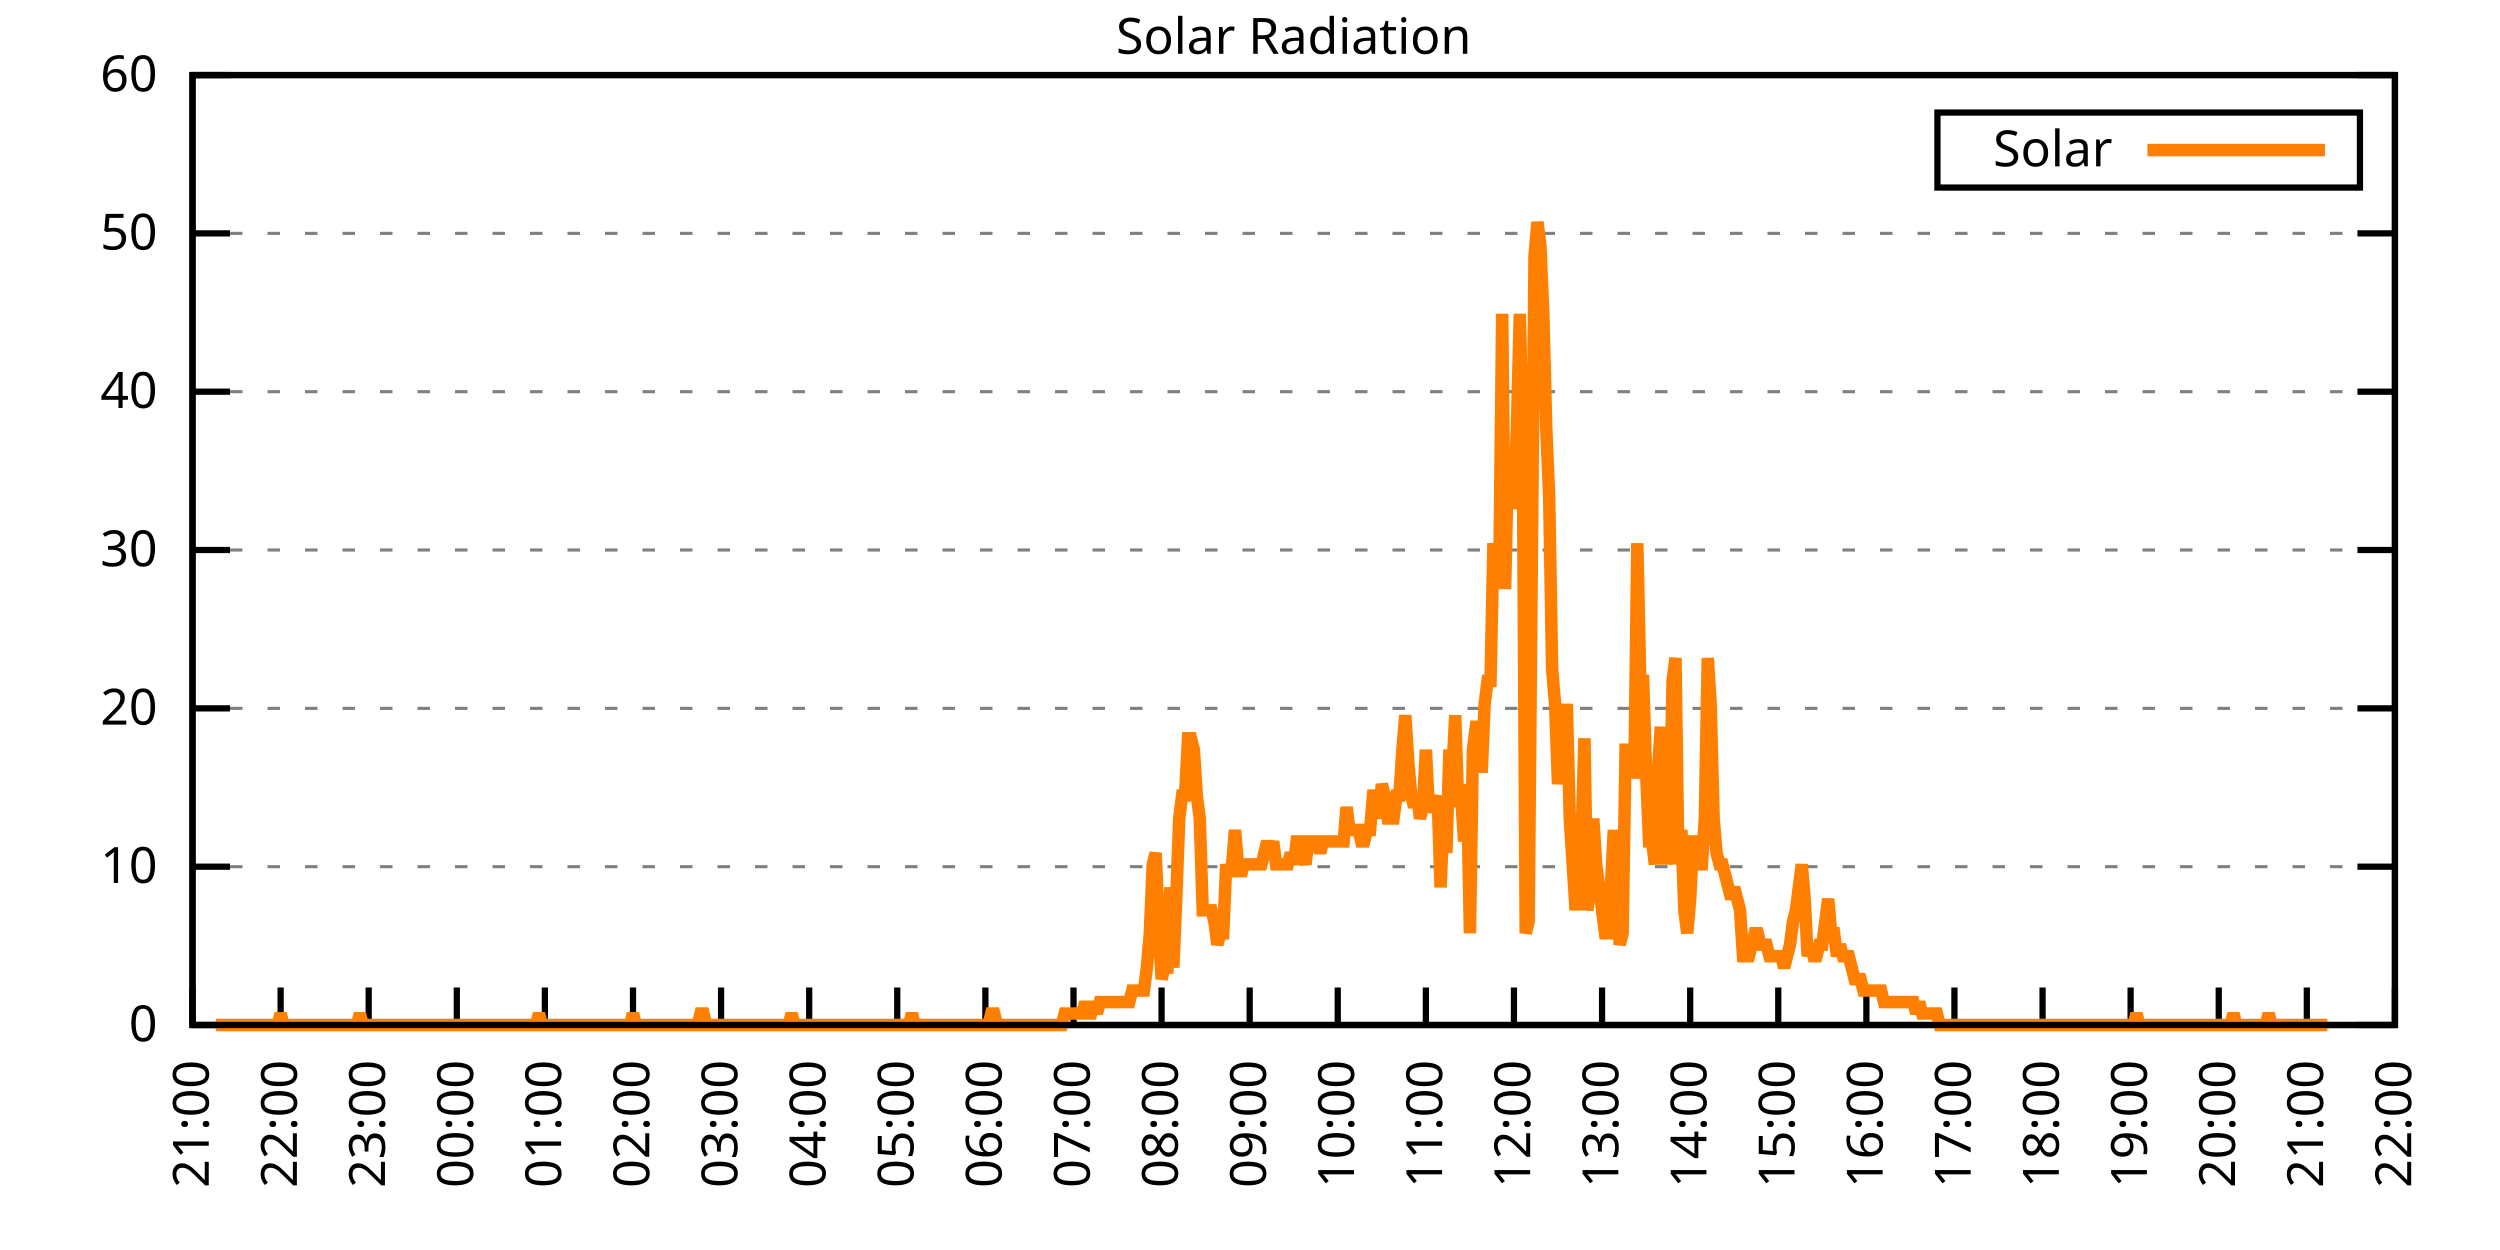
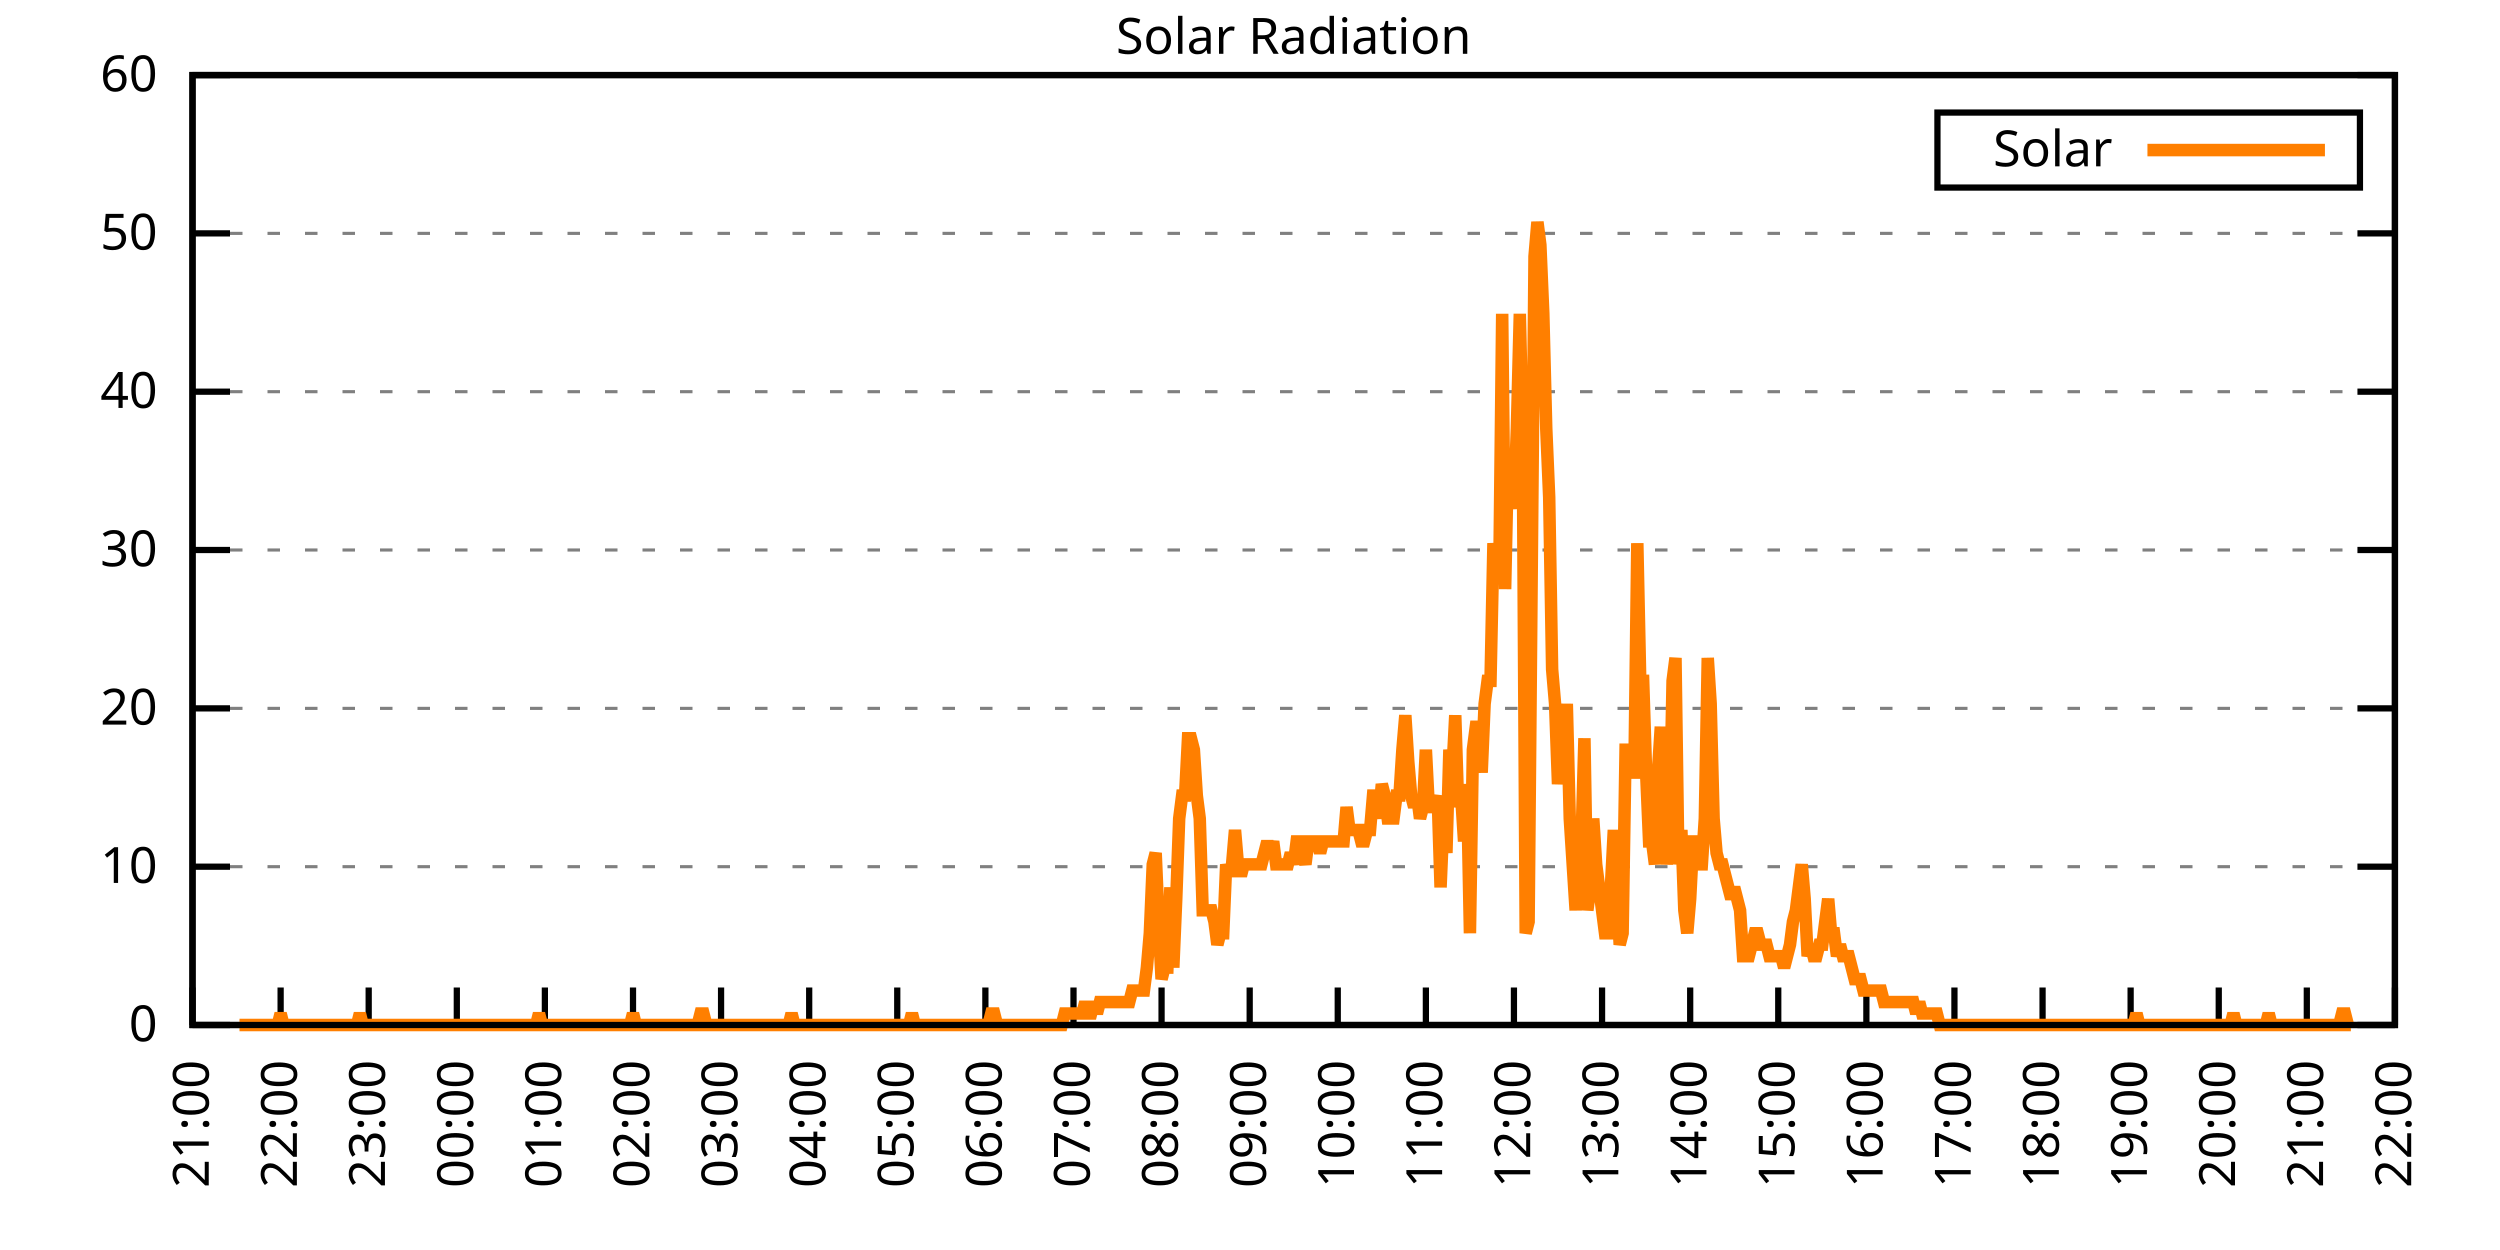
<svg xmlns="http://www.w3.org/2000/svg" xmlns:xlink="http://www.w3.org/1999/xlink" width="400" height="200" viewBox="0 0 400 200">
  <g id="gnuplot_canvas">
    <rect x="0" y="0" width="400" height="200" fill="none" />
    <defs>
      <circle id="gpDot" r="0.5" stroke-width="0.5" stroke="currentColor" />
      <path id="gpPt0" stroke-width="0.333" stroke="currentColor" d="M-1,0 h2 M0,-1 v2" />
      <path id="gpPt1" stroke-width="0.333" stroke="currentColor" d="M-1,-1 L1,1 M1,-1 L-1,1" />
      <path id="gpPt2" stroke-width="0.333" stroke="currentColor" d="M-1,0 L1,0 M0,-1 L0,1 M-1,-1 L1,1 M-1,1 L1,-1" />
      <rect id="gpPt3" stroke-width="0.333" stroke="currentColor" x="-1" y="-1" width="2" height="2" />
      <rect id="gpPt4" stroke-width="0.333" stroke="currentColor" fill="currentColor" x="-1" y="-1" width="2" height="2" />
      <circle id="gpPt5" stroke-width="0.333" stroke="currentColor" cx="0" cy="0" r="1" />
      <use xlink:href="#gpPt5" id="gpPt6" fill="currentColor" stroke="none" />
      <path id="gpPt7" stroke-width="0.333" stroke="currentColor" d="M0,-1.33 L-1.33,0.67 L1.33,0.67 z" />
      <use xlink:href="#gpPt7" id="gpPt8" fill="currentColor" stroke="none" />
      <use xlink:href="#gpPt7" id="gpPt9" stroke="currentColor" transform="rotate(180)" />
      <use xlink:href="#gpPt9" id="gpPt10" fill="currentColor" stroke="none" />
      <use xlink:href="#gpPt3" id="gpPt11" stroke="currentColor" transform="rotate(45)" />
      <use xlink:href="#gpPt11" id="gpPt12" fill="currentColor" stroke="none" />
      <path id="gpPt13" stroke-width="0.333" stroke="currentColor" d="M0,1.330 L1.265,0.411 L0.782,-1.067 L-0.782,-1.076 L-1.265,0.411 z" />
      <use xlink:href="#gpPt13" id="gpPt14" fill="currentColor" stroke="none" />
      <filter id="textbox" filterUnits="objectBoundingBox" x="0" y="0" height="1" width="1">
        <feFlood flood-color="white" flood-opacity="1" result="bgnd" />
        <feComposite in="SourceGraphic" in2="bgnd" operator="atop" />
      </filter>
      <filter id="greybox" filterUnits="objectBoundingBox" x="0" y="0" height="1" width="1">
        <feFlood flood-color="lightgrey" flood-opacity="1" result="grey" />
        <feComposite in="SourceGraphic" in2="grey" operator="atop" />
      </filter>
    </defs>
    <g fill="none" color="white" stroke="currentColor" stroke-width="1.00" stroke-linecap="butt" stroke-linejoin="miter">
</g>
    <g fill="none" color="black" stroke="currentColor" stroke-width="1.00" stroke-linecap="butt" stroke-linejoin="miter">
      <g stroke="none" shape-rendering="crispEdges">
        <polygon fill="rgb(255, 255, 255)" points="30.80,164.00 383.18,164.00 383.18,12.02 30.80,12.02 " />
      </g>
    </g>
    <g fill="none" color="black" stroke="currentColor" stroke-width="1.00" stroke-linecap="butt" stroke-linejoin="miter">
</g>
    <g fill="none" color="black" stroke="black" stroke-width="0.50" stroke-linecap="butt" stroke-linejoin="miter">
</g>
    <g fill="none" color="gray" stroke="currentColor" stroke-width="0.50" stroke-linecap="butt" stroke-linejoin="miter">
      <path stroke="gray" stroke-dasharray="2,4" class="gridline" d="M30.80,164.00 L383.19,164.00  " />
    </g>
    <g fill="none" color="gray" stroke="gray" stroke-width="1.00" stroke-linecap="butt" stroke-linejoin="miter">
</g>
    <g fill="none" color="black" stroke="currentColor" stroke-width="1.00" stroke-linecap="butt" stroke-linejoin="miter">
      <path stroke="black" d="M30.80,164.00 L36.80,164.00 M383.19,164.00 L377.19,164.00  " />
      <g transform="translate(25.20,166.60)" stroke="none" fill="black" font-family="Sans" font-size="8.00" text-anchor="end">
        <text>
          <tspan font-family="Sans"> 0</tspan>
        </text>
      </g>
    </g>
    <g fill="none" color="black" stroke="currentColor" stroke-width="1.00" stroke-linecap="butt" stroke-linejoin="miter">
</g>
    <g fill="none" color="black" stroke="black" stroke-width="0.50" stroke-linecap="butt" stroke-linejoin="miter">
</g>
    <g fill="none" color="gray" stroke="currentColor" stroke-width="0.50" stroke-linecap="butt" stroke-linejoin="miter">
      <path stroke="gray" stroke-dasharray="2,4" class="gridline" d="M30.80,138.67 L383.19,138.67  " />
    </g>
    <g fill="none" color="gray" stroke="gray" stroke-width="1.00" stroke-linecap="butt" stroke-linejoin="miter">
</g>
    <g fill="none" color="black" stroke="currentColor" stroke-width="1.00" stroke-linecap="butt" stroke-linejoin="miter">
      <path stroke="black" d="M30.80,138.67 L36.80,138.67 M383.19,138.67 L377.19,138.67  " />
      <g transform="translate(25.20,141.27)" stroke="none" fill="black" font-family="Sans" font-size="8.00" text-anchor="end">
        <text>
          <tspan font-family="Sans"> 10</tspan>
        </text>
      </g>
    </g>
    <g fill="none" color="black" stroke="currentColor" stroke-width="1.00" stroke-linecap="butt" stroke-linejoin="miter">
</g>
    <g fill="none" color="black" stroke="black" stroke-width="0.50" stroke-linecap="butt" stroke-linejoin="miter">
</g>
    <g fill="none" color="gray" stroke="currentColor" stroke-width="0.50" stroke-linecap="butt" stroke-linejoin="miter">
      <path stroke="gray" stroke-dasharray="2,4" class="gridline" d="M30.80,113.34 L383.19,113.34  " />
    </g>
    <g fill="none" color="gray" stroke="gray" stroke-width="1.00" stroke-linecap="butt" stroke-linejoin="miter">
</g>
    <g fill="none" color="black" stroke="currentColor" stroke-width="1.00" stroke-linecap="butt" stroke-linejoin="miter">
      <path stroke="black" d="M30.80,113.34 L36.80,113.34 M383.19,113.34 L377.19,113.34  " />
      <g transform="translate(25.20,115.94)" stroke="none" fill="black" font-family="Sans" font-size="8.00" text-anchor="end">
        <text>
          <tspan font-family="Sans"> 20</tspan>
        </text>
      </g>
    </g>
    <g fill="none" color="black" stroke="currentColor" stroke-width="1.00" stroke-linecap="butt" stroke-linejoin="miter">
</g>
    <g fill="none" color="black" stroke="black" stroke-width="0.50" stroke-linecap="butt" stroke-linejoin="miter">
</g>
    <g fill="none" color="gray" stroke="currentColor" stroke-width="0.50" stroke-linecap="butt" stroke-linejoin="miter">
      <path stroke="gray" stroke-dasharray="2,4" class="gridline" d="M30.80,88.00 L383.19,88.00  " />
    </g>
    <g fill="none" color="gray" stroke="gray" stroke-width="1.00" stroke-linecap="butt" stroke-linejoin="miter">
</g>
    <g fill="none" color="black" stroke="currentColor" stroke-width="1.00" stroke-linecap="butt" stroke-linejoin="miter">
      <path stroke="black" d="M30.80,88.00 L36.80,88.00 M383.19,88.00 L377.19,88.00  " />
      <g transform="translate(25.20,90.60)" stroke="none" fill="black" font-family="Sans" font-size="8.00" text-anchor="end">
        <text>
          <tspan font-family="Sans"> 30</tspan>
        </text>
      </g>
    </g>
    <g fill="none" color="black" stroke="currentColor" stroke-width="1.00" stroke-linecap="butt" stroke-linejoin="miter">
</g>
    <g fill="none" color="black" stroke="black" stroke-width="0.50" stroke-linecap="butt" stroke-linejoin="miter">
</g>
    <g fill="none" color="gray" stroke="currentColor" stroke-width="0.50" stroke-linecap="butt" stroke-linejoin="miter">
      <path stroke="gray" stroke-dasharray="2,4" class="gridline" d="M30.80,62.67 L383.19,62.67  " />
    </g>
    <g fill="none" color="gray" stroke="gray" stroke-width="1.00" stroke-linecap="butt" stroke-linejoin="miter">
</g>
    <g fill="none" color="black" stroke="currentColor" stroke-width="1.00" stroke-linecap="butt" stroke-linejoin="miter">
      <path stroke="black" d="M30.80,62.67 L36.80,62.67 M383.19,62.67 L377.19,62.67  " />
      <g transform="translate(25.20,65.27)" stroke="none" fill="black" font-family="Sans" font-size="8.00" text-anchor="end">
        <text>
          <tspan font-family="Sans"> 40</tspan>
        </text>
      </g>
    </g>
    <g fill="none" color="black" stroke="currentColor" stroke-width="1.00" stroke-linecap="butt" stroke-linejoin="miter">
</g>
    <g fill="none" color="black" stroke="black" stroke-width="0.50" stroke-linecap="butt" stroke-linejoin="miter">
</g>
    <g fill="none" color="gray" stroke="currentColor" stroke-width="0.50" stroke-linecap="butt" stroke-linejoin="miter">
      <path stroke="gray" stroke-dasharray="2,4" class="gridline" d="M30.80,37.34 L383.19,37.34  " />
    </g>
    <g fill="none" color="gray" stroke="gray" stroke-width="1.00" stroke-linecap="butt" stroke-linejoin="miter">
</g>
    <g fill="none" color="black" stroke="currentColor" stroke-width="1.00" stroke-linecap="butt" stroke-linejoin="miter">
      <path stroke="black" d="M30.80,37.34 L36.80,37.34 M383.19,37.34 L377.19,37.34  " />
      <g transform="translate(25.20,39.94)" stroke="none" fill="black" font-family="Sans" font-size="8.00" text-anchor="end">
        <text>
          <tspan font-family="Sans"> 50</tspan>
        </text>
      </g>
    </g>
    <g fill="none" color="black" stroke="currentColor" stroke-width="1.00" stroke-linecap="butt" stroke-linejoin="miter">
</g>
    <g fill="none" color="black" stroke="black" stroke-width="0.50" stroke-linecap="butt" stroke-linejoin="miter">
</g>
    <g fill="none" color="gray" stroke="currentColor" stroke-width="0.50" stroke-linecap="butt" stroke-linejoin="miter">
      <path stroke="gray" stroke-dasharray="2,4" class="gridline" d="M30.80,12.01 L383.19,12.01  " />
    </g>
    <g fill="none" color="gray" stroke="gray" stroke-width="1.00" stroke-linecap="butt" stroke-linejoin="miter">
</g>
    <g fill="none" color="black" stroke="currentColor" stroke-width="1.00" stroke-linecap="butt" stroke-linejoin="miter">
      <path stroke="black" d="M30.80,12.01 L36.80,12.01 M383.19,12.01 L377.19,12.01  " />
      <g transform="translate(25.20,14.61)" stroke="none" fill="black" font-family="Sans" font-size="8.00" text-anchor="end">
        <text>
          <tspan font-family="Sans"> 60</tspan>
        </text>
      </g>
    </g>
    <g fill="none" color="black" stroke="currentColor" stroke-width="1.00" stroke-linecap="butt" stroke-linejoin="miter">
      <path stroke="black" d="M30.80,164.00 L30.80,158.00  " />
      <g transform="translate(33.40,169.60) rotate(270.00)" stroke="none" fill="black" font-family="Sans" font-size="8.00" text-anchor="end">
        <text>
          <tspan font-family="Sans">21:00</tspan>
        </text>
      </g>
    </g>
    <g fill="none" color="black" stroke="currentColor" stroke-width="1.00" stroke-linecap="butt" stroke-linejoin="miter">
      <path stroke="black" d="M44.90,164.00 L44.90,158.00  " />
      <g transform="translate(47.50,169.60) rotate(270.00)" stroke="none" fill="black" font-family="Sans" font-size="8.00" text-anchor="end">
        <text>
          <tspan font-family="Sans">22:00</tspan>
        </text>
      </g>
    </g>
    <g fill="none" color="black" stroke="currentColor" stroke-width="1.00" stroke-linecap="butt" stroke-linejoin="miter">
      <path stroke="black" d="M58.99,164.00 L58.99,158.00  " />
      <g transform="translate(61.59,169.60) rotate(270.00)" stroke="none" fill="black" font-family="Sans" font-size="8.00" text-anchor="end">
        <text>
          <tspan font-family="Sans">23:00</tspan>
        </text>
      </g>
    </g>
    <g fill="none" color="black" stroke="currentColor" stroke-width="1.00" stroke-linecap="butt" stroke-linejoin="miter">
      <path stroke="black" d="M73.09,164.00 L73.09,158.00  " />
      <g transform="translate(75.69,169.60) rotate(270.00)" stroke="none" fill="black" font-family="Sans" font-size="8.00" text-anchor="end">
        <text>
          <tspan font-family="Sans">00:00</tspan>
        </text>
      </g>
    </g>
    <g fill="none" color="black" stroke="currentColor" stroke-width="1.00" stroke-linecap="butt" stroke-linejoin="miter">
      <path stroke="black" d="M87.18,164.00 L87.18,158.00  " />
      <g transform="translate(89.78,169.60) rotate(270.00)" stroke="none" fill="black" font-family="Sans" font-size="8.00" text-anchor="end">
        <text>
          <tspan font-family="Sans">01:00</tspan>
        </text>
      </g>
    </g>
    <g fill="none" color="black" stroke="currentColor" stroke-width="1.00" stroke-linecap="butt" stroke-linejoin="miter">
      <path stroke="black" d="M101.28,164.00 L101.28,158.00  " />
      <g transform="translate(103.88,169.60) rotate(270.00)" stroke="none" fill="black" font-family="Sans" font-size="8.00" text-anchor="end">
        <text>
          <tspan font-family="Sans">02:00</tspan>
        </text>
      </g>
    </g>
    <g fill="none" color="black" stroke="currentColor" stroke-width="1.00" stroke-linecap="butt" stroke-linejoin="miter">
      <path stroke="black" d="M115.37,164.00 L115.37,158.00  " />
      <g transform="translate(117.97,169.60) rotate(270.00)" stroke="none" fill="black" font-family="Sans" font-size="8.00" text-anchor="end">
        <text>
          <tspan font-family="Sans">03:00</tspan>
        </text>
      </g>
    </g>
    <g fill="none" color="black" stroke="currentColor" stroke-width="1.00" stroke-linecap="butt" stroke-linejoin="miter">
      <path stroke="black" d="M129.47,164.00 L129.47,158.00  " />
      <g transform="translate(132.07,169.60) rotate(270.00)" stroke="none" fill="black" font-family="Sans" font-size="8.00" text-anchor="end">
        <text>
          <tspan font-family="Sans">04:00</tspan>
        </text>
      </g>
    </g>
    <g fill="none" color="black" stroke="currentColor" stroke-width="1.00" stroke-linecap="butt" stroke-linejoin="miter">
      <path stroke="black" d="M143.56,164.00 L143.56,158.00  " />
      <g transform="translate(146.16,169.60) rotate(270.00)" stroke="none" fill="black" font-family="Sans" font-size="8.00" text-anchor="end">
        <text>
          <tspan font-family="Sans">05:00</tspan>
        </text>
      </g>
    </g>
    <g fill="none" color="black" stroke="currentColor" stroke-width="1.00" stroke-linecap="butt" stroke-linejoin="miter">
      <path stroke="black" d="M157.66,164.00 L157.66,158.00  " />
      <g transform="translate(160.26,169.60) rotate(270.00)" stroke="none" fill="black" font-family="Sans" font-size="8.00" text-anchor="end">
        <text>
          <tspan font-family="Sans">06:00</tspan>
        </text>
      </g>
    </g>
    <g fill="none" color="black" stroke="currentColor" stroke-width="1.00" stroke-linecap="butt" stroke-linejoin="miter">
      <path stroke="black" d="M171.76,164.00 L171.76,158.00  " />
      <g transform="translate(174.36,169.60) rotate(270.00)" stroke="none" fill="black" font-family="Sans" font-size="8.00" text-anchor="end">
        <text>
          <tspan font-family="Sans">07:00</tspan>
        </text>
      </g>
    </g>
    <g fill="none" color="black" stroke="currentColor" stroke-width="1.00" stroke-linecap="butt" stroke-linejoin="miter">
      <path stroke="black" d="M185.85,164.00 L185.85,158.00  " />
      <g transform="translate(188.45,169.60) rotate(270.00)" stroke="none" fill="black" font-family="Sans" font-size="8.00" text-anchor="end">
        <text>
          <tspan font-family="Sans">08:00</tspan>
        </text>
      </g>
    </g>
    <g fill="none" color="black" stroke="currentColor" stroke-width="1.00" stroke-linecap="butt" stroke-linejoin="miter">
      <path stroke="black" d="M199.95,164.00 L199.95,158.00  " />
      <g transform="translate(202.55,169.60) rotate(270.00)" stroke="none" fill="black" font-family="Sans" font-size="8.00" text-anchor="end">
        <text>
          <tspan font-family="Sans">09:00</tspan>
        </text>
      </g>
    </g>
    <g fill="none" color="black" stroke="currentColor" stroke-width="1.00" stroke-linecap="butt" stroke-linejoin="miter">
      <path stroke="black" d="M214.04,164.00 L214.04,158.00  " />
      <g transform="translate(216.64,169.60) rotate(270.00)" stroke="none" fill="black" font-family="Sans" font-size="8.00" text-anchor="end">
        <text>
          <tspan font-family="Sans">10:00</tspan>
        </text>
      </g>
    </g>
    <g fill="none" color="black" stroke="currentColor" stroke-width="1.00" stroke-linecap="butt" stroke-linejoin="miter">
      <path stroke="black" d="M228.14,164.00 L228.14,158.00  " />
      <g transform="translate(230.74,169.60) rotate(270.00)" stroke="none" fill="black" font-family="Sans" font-size="8.00" text-anchor="end">
        <text>
          <tspan font-family="Sans">11:00</tspan>
        </text>
      </g>
    </g>
    <g fill="none" color="black" stroke="currentColor" stroke-width="1.00" stroke-linecap="butt" stroke-linejoin="miter">
      <path stroke="black" d="M242.23,164.00 L242.23,158.00  " />
      <g transform="translate(244.83,169.60) rotate(270.00)" stroke="none" fill="black" font-family="Sans" font-size="8.00" text-anchor="end">
        <text>
          <tspan font-family="Sans">12:00</tspan>
        </text>
      </g>
    </g>
    <g fill="none" color="black" stroke="currentColor" stroke-width="1.00" stroke-linecap="butt" stroke-linejoin="miter">
      <path stroke="black" d="M256.33,164.00 L256.33,158.00  " />
      <g transform="translate(258.93,169.60) rotate(270.00)" stroke="none" fill="black" font-family="Sans" font-size="8.00" text-anchor="end">
        <text>
          <tspan font-family="Sans">13:00</tspan>
        </text>
      </g>
    </g>
    <g fill="none" color="black" stroke="currentColor" stroke-width="1.00" stroke-linecap="butt" stroke-linejoin="miter">
      <path stroke="black" d="M270.43,164.00 L270.43,158.00  " />
      <g transform="translate(273.03,169.60) rotate(270.00)" stroke="none" fill="black" font-family="Sans" font-size="8.00" text-anchor="end">
        <text>
          <tspan font-family="Sans">14:00</tspan>
        </text>
      </g>
    </g>
    <g fill="none" color="black" stroke="currentColor" stroke-width="1.00" stroke-linecap="butt" stroke-linejoin="miter">
      <path stroke="black" d="M284.52,164.00 L284.52,158.00  " />
      <g transform="translate(287.12,169.60) rotate(270.00)" stroke="none" fill="black" font-family="Sans" font-size="8.00" text-anchor="end">
        <text>
          <tspan font-family="Sans">15:00</tspan>
        </text>
      </g>
    </g>
    <g fill="none" color="black" stroke="currentColor" stroke-width="1.00" stroke-linecap="butt" stroke-linejoin="miter">
      <path stroke="black" d="M298.62,164.00 L298.62,158.00  " />
      <g transform="translate(301.22,169.60) rotate(270.00)" stroke="none" fill="black" font-family="Sans" font-size="8.00" text-anchor="end">
        <text>
          <tspan font-family="Sans">16:00</tspan>
        </text>
      </g>
    </g>
    <g fill="none" color="black" stroke="currentColor" stroke-width="1.00" stroke-linecap="butt" stroke-linejoin="miter">
      <path stroke="black" d="M312.71,164.00 L312.71,158.00  " />
      <g transform="translate(315.31,169.60) rotate(270.00)" stroke="none" fill="black" font-family="Sans" font-size="8.00" text-anchor="end">
        <text>
          <tspan font-family="Sans">17:00</tspan>
        </text>
      </g>
    </g>
    <g fill="none" color="black" stroke="currentColor" stroke-width="1.00" stroke-linecap="butt" stroke-linejoin="miter">
      <path stroke="black" d="M326.81,164.00 L326.81,158.00  " />
      <g transform="translate(329.41,169.60) rotate(270.00)" stroke="none" fill="black" font-family="Sans" font-size="8.00" text-anchor="end">
        <text>
          <tspan font-family="Sans">18:00</tspan>
        </text>
      </g>
    </g>
    <g fill="none" color="black" stroke="currentColor" stroke-width="1.00" stroke-linecap="butt" stroke-linejoin="miter">
      <path stroke="black" d="M340.90,164.00 L340.90,158.00  " />
      <g transform="translate(343.50,169.60) rotate(270.00)" stroke="none" fill="black" font-family="Sans" font-size="8.00" text-anchor="end">
        <text>
          <tspan font-family="Sans">19:00</tspan>
        </text>
      </g>
    </g>
    <g fill="none" color="black" stroke="currentColor" stroke-width="1.00" stroke-linecap="butt" stroke-linejoin="miter">
      <path stroke="black" d="M355.00,164.00 L355.00,158.00  " />
      <g transform="translate(357.60,169.60) rotate(270.00)" stroke="none" fill="black" font-family="Sans" font-size="8.00" text-anchor="end">
        <text>
          <tspan font-family="Sans">20:00</tspan>
        </text>
      </g>
    </g>
    <g fill="none" color="black" stroke="currentColor" stroke-width="1.00" stroke-linecap="butt" stroke-linejoin="miter">
      <path stroke="black" d="M369.09,164.00 L369.09,158.00  " />
      <g transform="translate(371.69,169.60) rotate(270.00)" stroke="none" fill="black" font-family="Sans" font-size="8.00" text-anchor="end">
        <text>
          <tspan font-family="Sans">21:00</tspan>
        </text>
      </g>
    </g>
    <g fill="none" color="black" stroke="currentColor" stroke-width="1.00" stroke-linecap="butt" stroke-linejoin="miter">
      <path stroke="black" d="M383.19,164.00 L383.19,158.00  " />
      <g transform="translate(385.79,169.60) rotate(270.00)" stroke="none" fill="black" font-family="Sans" font-size="8.00" text-anchor="end">
        <text>
          <tspan font-family="Sans">22:00</tspan>
        </text>
      </g>
    </g>
    <g fill="none" color="black" stroke="currentColor" stroke-width="1.00" stroke-linecap="butt" stroke-linejoin="miter">
</g>
    <g fill="none" color="black" stroke="currentColor" stroke-width="1.00" stroke-linecap="butt" stroke-linejoin="miter">
      <path stroke="black" d="M30.80,12.01 L30.80,164.00 L383.19,164.00 L383.19,12.01 L30.80,12.01 Z  " />
    </g>
    <g fill="none" color="black" stroke="currentColor" stroke-width="1.00" stroke-linecap="butt" stroke-linejoin="miter">
</g>
    <g fill="none" color="black" stroke="currentColor" stroke-width="1.00" stroke-linecap="butt" stroke-linejoin="miter">
      <path stroke="black" d="M309.99,30.01 L309.99,18.01 L377.59,18.01 L377.59,30.01 L309.99,30.01 Z  " />
    </g>
    <g id="Solar_Radiation_plot_1">
      <g fill="none" color="white" stroke="black" stroke-width="2.00" stroke-linecap="butt" stroke-linejoin="miter">
</g>
      <g fill="none" color="black" stroke="currentColor" stroke-width="2.00" stroke-linecap="butt" stroke-linejoin="miter">
        <g transform="translate(337.99,26.61)" stroke="none" fill="black" font-family="Sans" font-size="8.00" text-anchor="end">
          <text>
            <tspan font-family="Sans">Solar</tspan>
          </text>
        </g>
      </g>
      <g fill="none" color="black" stroke="currentColor" stroke-width="2.00" stroke-linecap="butt" stroke-linejoin="miter">
-         <path stroke="rgb(255, 127,   0)" d="M343.59,24.01 L371.99,24.01 M34.56,164.00 L35.03,164.00 L35.50,164.00 L35.97,164.00 L36.44,164.00 L36.91,164.00   L37.38,164.00 L37.85,164.00 L38.32,164.00 L38.79,164.00 L39.26,164.00 L39.73,164.00 L40.20,164.00 L40.67,164.00   L41.14,164.00 L41.61,164.00 L42.08,164.00 L42.55,164.00 L43.02,164.00 L43.49,164.00 L43.96,164.00 L44.43,164.00   L44.90,162.16 L45.37,164.00 L45.84,164.00 L46.31,164.00 L46.78,164.00 L47.24,164.00 L47.71,164.00 L48.18,164.00   L48.65,164.00 L49.12,164.00 L49.59,164.00 L50.06,164.00 L50.53,164.00 L51.00,164.00 L51.47,164.00 L51.94,164.00   L52.41,164.00 L52.88,164.00 L53.35,164.00 L53.82,164.00 L54.29,164.00 L54.76,164.00 L55.23,164.00 L55.70,164.00   L56.17,164.00 L56.64,164.00 L57.11,164.00 L57.58,162.16 L58.05,164.00 L58.52,164.00 L58.99,164.00 L59.46,164.00   L59.93,164.00 L60.40,164.00 L60.87,164.00 L61.34,164.00 L61.81,164.00 L62.28,164.00 L62.75,164.00 L63.22,164.00   L63.69,164.00 L64.16,164.00 L64.63,164.00 L65.10,164.00 L65.57,164.00 L66.04,164.00 L66.51,164.00 L66.98,164.00   L67.45,164.00 L67.92,164.00 L68.39,164.00 L68.86,164.00 L69.33,164.00 L69.80,164.00 L70.27,164.00 L70.74,164.00   L71.21,164.00 L71.68,164.00 L72.15,164.00 L72.62,164.00 L73.09,164.00 L73.56,164.00 L74.03,164.00 L74.50,164.00   L74.97,164.00 L75.44,164.00 L75.91,164.00 L76.38,164.00 L76.85,164.00 L77.32,164.00 L77.79,164.00 L78.26,164.00   L78.73,164.00 L79.19,164.00 L79.66,164.00 L80.13,164.00 L80.60,164.00 L81.07,164.00 L81.54,164.00 L82.01,164.00   L82.48,164.00 L82.95,164.00 L83.42,164.00 L83.89,164.00 L84.36,164.00 L84.83,164.00 L85.30,164.00 L85.77,164.00   L86.24,162.16 L86.71,164.00 L87.18,164.00 L87.65,164.00 L88.12,164.00 L88.59,164.00 L89.06,164.00 L89.53,164.00   L90.00,164.00 L90.47,164.00 L90.94,164.00 L91.41,164.00 L91.88,164.00 L92.35,164.00 L92.82,164.00 L93.29,164.00   L93.76,164.00 L94.23,164.00 L94.70,164.00 L95.17,164.00 L95.64,164.00 L96.11,164.00 L96.58,164.00 L97.05,164.00   L97.52,164.00 L97.99,164.00 L98.46,164.00 L98.93,164.00 L99.40,164.00 L99.87,164.00 L100.34,164.00 L100.81,164.00   L101.28,162.16 L101.75,164.00 L102.22,164.00 L102.69,164.00 L103.16,164.00 L103.63,164.00 L104.10,164.00 L104.57,164.00   L105.04,164.00 L105.51,164.00 L105.98,164.00 L106.45,164.00 L106.92,164.00 L107.39,164.00 L107.86,164.00 L108.33,164.00   L108.80,164.00 L109.27,164.00 L109.74,164.00 L110.21,164.00 L110.68,164.00 L111.14,164.00 L111.61,164.00 L112.08,162.16   L112.55,162.16 L113.02,164.00 L113.49,164.00 L113.96,164.00 L114.43,164.00 L114.90,164.00 L115.37,164.00 L115.84,164.00   L116.31,164.00 L116.78,164.00 L117.25,164.00 L117.72,164.00 L118.19,164.00 L118.66,164.00 L119.13,164.00 L119.60,164.00   L120.07,164.00 L120.54,164.00 L121.01,164.00 L121.48,164.00 L121.95,164.00 L122.42,164.00 L122.89,164.00 L123.36,164.00   L123.83,164.00 L124.30,164.00 L124.77,164.00 L125.24,164.00 L125.71,164.00 L126.18,164.00 L126.65,162.16 L127.12,164.00   L127.59,164.00 L128.06,164.00 L128.53,164.00 L129.00,164.00 L129.47,164.00 L129.94,164.00 L130.41,164.00 L130.88,164.00   L131.35,164.00 L131.82,164.00 L132.29,164.00 L132.76,164.00 L133.23,164.00 L133.70,164.00 L134.17,164.00 L134.64,164.00   L135.11,164.00 L135.58,164.00 L136.05,164.00 L136.52,164.00 L136.99,164.00 L137.46,164.00 L137.93,164.00 L138.40,164.00   L138.87,164.00 L139.34,164.00 L139.81,164.00 L140.28,164.00 L140.75,164.00 L141.22,164.00 L141.69,164.00 L142.16,164.00   L142.63,164.00 L143.09,164.00 L143.56,164.00 L144.03,164.00 L144.50,164.00 L144.97,164.00 L145.44,164.00 L145.91,162.16   L146.38,164.00 L146.85,164.00 L147.32,164.00 L147.79,164.00 L148.26,164.00 L148.73,164.00 L149.20,164.00 L149.67,164.00   L150.14,164.00 L150.61,164.00 L151.08,164.00 L151.55,164.00 L152.02,164.00 L152.49,164.00 L152.96,164.00 L153.43,164.00   L153.90,164.00 L154.37,164.00 L154.84,164.00 L155.31,164.00 L155.78,164.00 L156.25,164.00 L156.72,164.00 L157.19,164.00   L157.66,164.00 L158.13,164.00 L158.60,162.16 L159.07,162.16 L159.54,164.00 L160.01,164.00 L160.48,164.00 L160.95,164.00   L161.42,164.00 L161.89,164.00 L162.36,164.00 L162.83,164.00 L163.30,164.00 L163.77,164.00 L164.24,164.00 L164.71,164.00   L165.18,164.00 L165.65,164.00 L166.12,164.00 L166.59,164.00 L167.06,164.00 L167.53,164.00 L168.00,164.00 L168.47,164.00   L168.94,164.00 L169.41,164.00 L169.88,164.00 L170.35,162.16 L170.82,162.16 L171.29,162.16 L171.76,162.16 L172.23,162.16   L172.70,162.16 L173.17,162.16 L173.64,160.33 L174.11,162.16 L174.58,162.16 L175.04,160.33 L175.51,162.16 L175.98,160.33   L176.45,160.33 L176.92,160.33 L177.39,160.33 L177.86,160.33 L178.33,160.33 L178.80,160.33 L179.27,160.33 L179.74,160.33   L180.21,160.33 L180.68,160.33 L181.15,158.49 L181.62,158.49 L182.09,158.49 L182.56,158.49 L183.03,158.49 L183.50,154.82   L183.97,149.32 L184.44,138.30 L184.91,136.47 L185.38,147.48 L185.85,156.66 L186.32,154.82 L186.79,154.82 L187.26,141.98   L187.73,154.82 L188.20,143.81 L188.67,130.96 L189.14,127.29 L189.61,127.29 L190.08,118.12 L190.55,118.12 L191.02,119.95   L191.49,127.29 L191.96,130.96 L192.43,145.65 L192.90,145.65 L193.37,145.65 L193.84,145.65 L194.31,147.48 L194.78,151.15   L195.25,149.32 L195.72,149.32 L196.19,138.30 L196.66,140.14 L197.13,138.30 L197.60,132.80 L198.07,138.30 L198.54,140.14   L199.01,138.30 L199.48,138.30 L199.95,138.30 L200.42,138.30 L200.89,138.30 L201.36,138.30 L201.83,138.30 L202.30,136.47   L202.77,134.63 L203.24,136.47 L203.71,134.63 L204.18,138.30 L204.65,138.30 L205.12,138.30 L205.59,138.30 L206.06,138.30   L206.53,136.47 L207.00,138.30 L207.46,134.63 L207.93,134.63 L208.40,136.47 L208.87,138.30 L209.34,134.63 L209.81,134.63   L210.28,134.63 L210.75,134.63 L211.22,136.47 L211.69,134.63 L212.16,134.63 L212.63,134.63 L213.10,134.63 L213.57,134.63   L214.04,134.63 L214.51,134.63 L214.98,134.63 L215.45,129.13 L215.92,132.80 L216.39,132.80 L216.86,132.80 L217.33,132.80   L217.80,134.63 L218.27,134.63 L218.74,132.80 L219.21,132.80 L219.68,127.29 L220.15,127.29 L220.62,130.96 L221.09,125.46   L221.56,127.29 L222.03,130.96 L222.50,130.96 L222.97,130.96 L223.44,127.29 L223.91,127.29 L224.38,119.95 L224.85,114.44   L225.32,121.79 L225.79,127.29 L226.26,129.13 L226.73,127.29 L227.20,130.96 L227.67,129.13 L228.14,119.95 L228.61,129.13   L229.08,129.13 L229.55,129.13 L230.02,127.29 L230.49,141.98 L230.96,130.96 L231.43,136.47 L231.90,119.95 L232.37,123.62   L232.84,114.44 L233.31,129.13 L233.78,127.29 L234.25,134.63 L234.72,125.46 L235.19,149.32 L235.66,119.95 L236.13,116.28   L236.60,116.28 L237.07,123.62 L237.54,112.61 L238.01,108.94 L238.48,108.94 L238.95,86.91 L239.41,92.42 L239.88,92.42   L240.35,50.21 L240.82,94.26 L241.29,72.23 L241.76,77.74 L242.23,81.41 L242.70,68.56 L243.17,50.21 L243.64,70.40   L244.11,149.32 L244.58,147.48 L245.05,94.26 L245.52,41.03 L245.99,35.52 L246.46,39.19 L246.93,50.21 L247.40,68.56   L247.87,79.57 L248.34,107.10 L248.81,112.61 L249.28,125.46 L249.75,119.95 L250.22,123.62 L250.69,112.61 L251.16,130.96   L251.63,138.30 L252.10,145.65 L252.57,134.63 L253.04,134.63 L253.51,118.12 L253.98,145.65 L254.45,141.98 L254.92,130.96   L255.39,138.30 L255.86,141.98 L256.33,145.65 L256.80,149.32 L257.27,149.32 L257.74,141.98 L258.21,132.80 L258.68,141.98   L259.15,151.15 L259.62,149.32 L260.09,119.95 L260.56,119.95 L261.03,123.62 L261.50,123.62 L261.97,86.91 L262.44,108.94   L262.91,108.94 L263.38,123.62 L263.85,134.63 L264.32,134.63 L264.79,138.30 L265.26,123.62 L265.73,116.28 L266.20,129.13   L266.67,138.30 L267.14,132.80 L267.61,108.94 L268.08,105.27 L268.55,138.30 L269.02,132.80 L269.49,145.65 L269.96,149.32   L270.43,143.81 L270.90,134.63 L271.36,134.63 L271.83,138.30 L272.30,138.30 L272.77,130.96 L273.24,105.27 L273.71,112.61   L274.18,130.96 L274.65,136.47 L275.12,138.30 L275.59,138.30 L276.06,140.14 L276.53,141.98 L277.00,143.81 L277.47,141.98   L277.94,143.81 L278.41,145.65 L278.88,152.99 L279.35,152.99 L279.82,152.99 L280.29,151.15 L280.76,149.32 L281.23,149.32   L281.70,151.15 L282.17,151.15 L282.64,151.15 L283.11,152.99 L283.58,152.99 L284.05,152.99 L284.52,152.99 L284.99,152.99   L285.46,154.82 L285.93,152.99 L286.40,151.15 L286.87,147.48 L287.34,145.65 L287.81,141.98 L288.28,138.30 L288.75,143.81   L289.22,152.99 L289.69,151.15 L290.16,152.99 L290.63,152.99 L291.10,151.15 L291.57,151.15 L292.04,147.48 L292.51,143.81   L292.98,149.32 L293.45,149.32 L293.92,152.99 L294.39,151.15 L294.86,152.99 L295.33,152.99 L295.80,152.99 L296.27,154.82   L296.74,156.66 L297.21,156.66 L297.68,156.66 L298.15,158.49 L298.62,158.49 L299.09,158.49 L299.56,158.49 L300.03,158.49   L300.50,158.49 L300.97,158.49 L301.44,160.33 L301.91,160.33 L302.38,160.33 L302.85,160.33 L303.31,160.33 L303.78,160.33   L304.25,160.33 L304.72,160.33 L305.19,160.33 L305.66,160.33 L306.13,160.33 L306.60,162.16 L307.07,160.33 L307.54,162.16   L308.01,162.16 L308.48,162.16 L308.95,162.16 L309.42,162.16 L309.89,162.16 L310.36,164.00 L310.83,164.00 L311.30,164.00   L311.77,164.00 L312.24,164.00 L312.71,164.00 L313.18,164.00 L313.65,164.00 L314.12,164.00 L314.59,164.00 L315.06,164.00   L315.53,164.00 L316.00,164.00 L316.47,164.00 L316.94,164.00 L317.41,164.00 L317.88,164.00 L318.35,164.00 L318.82,164.00   L319.29,164.00 L319.76,164.00 L320.23,164.00 L320.70,164.00 L321.17,164.00 L321.64,164.00 L322.11,164.00 L322.58,164.00   L323.05,164.00 L323.52,164.00 L323.99,164.00 L324.46,164.00 L324.93,164.00 L325.40,164.00 L325.87,164.00 L326.34,164.00   L326.81,164.00 L327.28,164.00 L327.75,164.00 L328.22,164.00 L328.69,164.00 L329.16,164.00 L329.63,164.00 L330.10,164.00   L330.57,164.00 L331.04,164.00 L331.51,164.00 L331.98,164.00 L332.45,164.00 L332.92,164.00 L333.39,164.00 L333.86,164.00   L334.33,164.00 L334.80,164.00 L335.26,164.00 L335.73,164.00 L336.20,164.00 L336.67,164.00 L337.14,164.00 L337.61,164.00   L338.08,164.00 L338.55,164.00 L339.02,164.00 L339.49,164.00 L339.96,164.00 L340.43,164.00 L340.90,164.00 L341.37,164.00   L341.84,162.16 L342.31,164.00 L342.78,164.00 L343.25,164.00 L343.72,164.00 L344.19,164.00 L344.66,164.00 L345.13,164.00   L345.60,164.00 L346.07,164.00 L346.54,164.00 L347.01,164.00 L347.48,164.00 L347.95,164.00 L348.42,164.00 L348.89,164.00   L349.36,164.00 L349.83,164.00 L350.30,164.00 L350.77,164.00 L351.24,164.00 L351.71,164.00 L352.18,164.00 L352.65,164.00   L353.12,164.00 L353.59,164.00 L354.06,164.00 L354.53,164.00 L355.00,164.00 L355.47,164.00 L355.94,164.00 L356.41,164.00   L356.88,164.00 L357.35,162.16 L357.82,164.00 L358.29,164.00 L358.76,164.00 L359.23,164.00 L359.70,164.00 L360.17,164.00   L360.64,164.00 L361.11,164.00 L361.58,164.00 L362.05,164.00 L362.52,164.00 L362.99,162.16 L363.46,164.00 L363.93,164.00   L364.40,164.00 L364.87,164.00 L365.34,164.00 L365.81,164.00 L366.28,164.00 L366.75,164.00 L367.21,164.00 L367.68,164.00   L368.15,164.00 L368.62,164.00 L369.09,164.00 L369.56,164.00 L370.03,164.00 L370.50,164.00 L370.97,164.00 L371.44,164.00   L371.91,164.00 L372.38,164.00  " />
+         <path stroke="rgb(255, 127,   0)" d="M343.59,24.01 L371.99,24.01 M38.32,164.00 L38.79,164.00 L39.26,164.00 L39.73,164.00 L40.20,164.00 L40.67,164.00   L41.14,164.00 L41.61,164.00 L42.08,164.00 L42.55,164.00 L43.02,164.00 L43.49,164.00 L43.96,164.00 L44.43,164.00   L44.90,162.16 L45.37,164.00 L45.84,164.00 L46.31,164.00 L46.78,164.00 L47.24,164.00 L47.71,164.00 L48.18,164.00   L48.65,164.00 L49.12,164.00 L49.59,164.00 L50.06,164.00 L50.53,164.00 L51.00,164.00 L51.47,164.00 L51.94,164.00   L52.41,164.00 L52.88,164.00 L53.35,164.00 L53.82,164.00 L54.29,164.00 L54.76,164.00 L55.23,164.00 L55.70,164.00   L56.17,164.00 L56.64,164.00 L57.11,164.00 L57.58,162.16 L58.05,164.00 L58.52,164.00 L58.99,164.00 L59.46,164.00   L59.93,164.00 L60.40,164.00 L60.87,164.00 L61.34,164.00 L61.81,164.00 L62.28,164.00 L62.75,164.00 L63.22,164.00   L63.69,164.00 L64.16,164.00 L64.63,164.00 L65.10,164.00 L65.57,164.00 L66.04,164.00 L66.51,164.00 L66.98,164.00   L67.45,164.00 L67.92,164.00 L68.39,164.00 L68.86,164.00 L69.33,164.00 L69.80,164.00 L70.27,164.00 L70.74,164.00   L71.21,164.00 L71.68,164.00 L72.15,164.00 L72.62,164.00 L73.09,164.00 L73.56,164.00 L74.03,164.00 L74.50,164.00   L74.97,164.00 L75.44,164.00 L75.91,164.00 L76.38,164.00 L76.85,164.00 L77.32,164.00 L77.79,164.00 L78.26,164.00   L78.73,164.00 L79.19,164.00 L79.66,164.00 L80.13,164.00 L80.60,164.00 L81.07,164.00 L81.54,164.00 L82.01,164.00   L82.48,164.00 L82.95,164.00 L83.42,164.00 L83.89,164.00 L84.36,164.00 L84.83,164.00 L85.30,164.00 L85.77,164.00   L86.24,162.16 L86.71,164.00 L87.18,164.00 L87.65,164.00 L88.12,164.00 L88.59,164.00 L89.06,164.00 L89.53,164.00   L90.00,164.00 L90.47,164.00 L90.94,164.00 L91.41,164.00 L91.88,164.00 L92.35,164.00 L92.82,164.00 L93.29,164.00   L93.76,164.00 L94.23,164.00 L94.70,164.00 L95.17,164.00 L95.64,164.00 L96.11,164.00 L96.58,164.00 L97.05,164.00   L97.52,164.00 L97.99,164.00 L98.46,164.00 L98.93,164.00 L99.40,164.00 L99.87,164.00 L100.34,164.00 L100.81,164.00   L101.28,162.16 L101.75,164.00 L102.22,164.00 L102.69,164.00 L103.16,164.00 L103.63,164.00 L104.10,164.00 L104.57,164.00   L105.04,164.00 L105.51,164.00 L105.98,164.00 L106.45,164.00 L106.92,164.00 L107.39,164.00 L107.86,164.00 L108.33,164.00   L108.80,164.00 L109.27,164.00 L109.74,164.00 L110.21,164.00 L110.68,164.00 L111.14,164.00 L111.61,164.00 L112.08,162.16   L112.55,162.16 L113.02,164.00 L113.49,164.00 L113.96,164.00 L114.43,164.00 L114.90,164.00 L115.37,164.00 L115.84,164.00   L116.31,164.00 L116.78,164.00 L117.25,164.00 L117.72,164.00 L118.19,164.00 L118.66,164.00 L119.13,164.00 L119.60,164.00   L120.07,164.00 L120.54,164.00 L121.01,164.00 L121.48,164.00 L121.95,164.00 L122.42,164.00 L122.89,164.00 L123.36,164.00   L123.83,164.00 L124.30,164.00 L124.77,164.00 L125.24,164.00 L125.71,164.00 L126.18,164.00 L126.65,162.16 L127.12,164.00   L127.59,164.00 L128.06,164.00 L128.53,164.00 L129.00,164.00 L129.47,164.00 L129.94,164.00 L130.41,164.00 L130.88,164.00   L131.35,164.00 L131.82,164.00 L132.29,164.00 L132.76,164.00 L133.23,164.00 L133.70,164.00 L134.17,164.00 L134.64,164.00   L135.11,164.00 L135.58,164.00 L136.05,164.00 L136.52,164.00 L136.99,164.00 L137.46,164.00 L137.93,164.00 L138.40,164.00   L138.87,164.00 L139.34,164.00 L139.81,164.00 L140.28,164.00 L140.75,164.00 L141.22,164.00 L141.69,164.00 L142.16,164.00   L142.63,164.00 L143.09,164.00 L143.56,164.00 L144.03,164.00 L144.50,164.00 L144.97,164.00 L145.44,164.00 L145.91,162.16   L146.38,164.00 L146.85,164.00 L147.32,164.00 L147.79,164.00 L148.26,164.00 L148.73,164.00 L149.20,164.00 L149.67,164.00   L150.14,164.00 L150.61,164.00 L151.08,164.00 L151.55,164.00 L152.02,164.00 L152.49,164.00 L152.96,164.00 L153.43,164.00   L153.90,164.00 L154.37,164.00 L154.84,164.00 L155.31,164.00 L155.78,164.00 L156.25,164.00 L156.72,164.00 L157.19,164.00   L157.66,164.00 L158.13,164.00 L158.60,162.16 L159.07,162.16 L159.54,164.00 L160.01,164.00 L160.48,164.00 L160.95,164.00   L161.42,164.00 L161.89,164.00 L162.36,164.00 L162.83,164.00 L163.30,164.00 L163.77,164.00 L164.24,164.00 L164.71,164.00   L165.18,164.00 L165.65,164.00 L166.12,164.00 L166.59,164.00 L167.06,164.00 L167.53,164.00 L168.00,164.00 L168.47,164.00   L168.94,164.00 L169.41,164.00 L169.88,164.00 L170.35,162.16 L170.82,162.16 L171.29,162.16 L171.76,162.16 L172.23,162.16   L172.70,162.16 L173.17,162.16 L173.64,160.33 L174.11,162.16 L174.58,162.16 L175.04,160.33 L175.51,162.16 L175.98,160.33   L176.45,160.33 L176.92,160.33 L177.39,160.33 L177.86,160.33 L178.33,160.33 L178.80,160.33 L179.27,160.33 L179.74,160.33   L180.21,160.33 L180.68,160.33 L181.15,158.49 L181.62,158.49 L182.09,158.49 L182.56,158.49 L183.03,158.49 L183.50,154.82   L183.97,149.32 L184.44,138.30 L184.91,136.47 L185.38,147.48 L185.85,156.66 L186.32,154.82 L186.79,154.82 L187.26,141.98   L187.73,154.82 L188.20,143.81 L188.67,130.96 L189.14,127.29 L189.61,127.29 L190.08,118.12 L190.55,118.12 L191.02,119.95   L191.49,127.29 L191.96,130.96 L192.43,145.65 L192.90,145.65 L193.37,145.65 L193.84,145.65 L194.31,147.48 L194.78,151.15   L195.25,149.32 L195.72,149.32 L196.19,138.30 L196.66,140.14 L197.13,138.30 L197.60,132.80 L198.07,138.30 L198.54,140.14   L199.01,138.30 L199.48,138.30 L199.95,138.30 L200.42,138.30 L200.89,138.30 L201.36,138.30 L201.83,138.30 L202.30,136.47   L202.77,134.63 L203.24,136.47 L203.71,134.63 L204.18,138.30 L204.65,138.30 L205.12,138.30 L205.59,138.30 L206.06,138.30   L206.53,136.47 L207.00,138.30 L207.46,134.63 L207.93,134.63 L208.40,136.47 L208.87,138.30 L209.34,134.63 L209.81,134.63   L210.28,134.63 L210.75,134.63 L211.22,136.47 L211.69,134.63 L212.16,134.63 L212.63,134.63 L213.10,134.63 L213.57,134.63   L214.04,134.63 L214.51,134.63 L214.98,134.63 L215.45,129.13 L215.92,132.80 L216.39,132.80 L216.86,132.80 L217.33,132.80   L217.80,134.63 L218.27,134.63 L218.74,132.80 L219.21,132.80 L219.68,127.29 L220.15,127.29 L220.62,130.96 L221.09,125.46   L221.56,127.29 L222.03,130.96 L222.50,130.96 L222.97,130.96 L223.44,127.29 L223.91,127.29 L224.38,119.95 L224.85,114.44   L225.32,121.79 L225.79,127.29 L226.26,129.13 L226.73,127.29 L227.20,130.96 L227.67,129.13 L228.14,119.95 L228.61,129.13   L229.08,129.13 L229.55,129.13 L230.02,127.29 L230.49,141.98 L230.96,130.96 L231.43,136.47 L231.90,119.95 L232.37,123.62   L232.84,114.44 L233.31,129.13 L233.78,127.29 L234.25,134.63 L234.72,125.46 L235.19,149.32 L235.66,119.95 L236.13,116.28   L236.60,116.28 L237.07,123.62 L237.54,112.61 L238.01,108.94 L238.48,108.94 L238.95,86.91 L239.41,92.42 L239.88,92.42   L240.35,50.21 L240.82,94.26 L241.29,72.23 L241.76,77.74 L242.23,81.41 L242.70,68.56 L243.17,50.21 L243.64,70.40   L244.11,149.32 L244.58,147.48 L245.05,94.26 L245.52,41.03 L245.99,35.52 L246.46,39.19 L246.93,50.21 L247.40,68.56   L247.87,79.57 L248.34,107.10 L248.81,112.61 L249.28,125.46 L249.75,119.95 L250.22,123.62 L250.69,112.61 L251.16,130.96   L251.63,138.30 L252.10,145.65 L252.57,134.63 L253.04,134.63 L253.51,118.12 L253.98,145.65 L254.45,141.98 L254.92,130.96   L255.39,138.30 L255.86,141.98 L256.33,145.65 L256.80,149.32 L257.27,149.32 L257.74,141.98 L258.21,132.80 L258.68,141.98   L259.15,151.15 L259.62,149.32 L260.09,119.95 L260.56,119.95 L261.03,123.62 L261.50,123.62 L261.97,86.91 L262.44,108.94   L262.91,108.94 L263.38,123.62 L263.85,134.63 L264.32,134.63 L264.79,138.30 L265.26,123.62 L265.73,116.28 L266.20,129.13   L266.67,138.30 L267.14,132.80 L267.61,108.94 L268.08,105.27 L268.55,138.30 L269.02,132.80 L269.49,145.65 L269.96,149.32   L270.43,143.81 L270.90,134.63 L271.36,134.63 L271.83,138.30 L272.30,138.30 L272.77,130.96 L273.24,105.27 L273.71,112.61   L274.18,130.96 L274.65,136.47 L275.12,138.30 L275.59,138.30 L276.06,140.14 L276.53,141.98 L277.00,143.81 L277.47,141.98   L277.94,143.81 L278.41,145.65 L278.88,152.99 L279.35,152.99 L279.82,152.99 L280.29,151.15 L280.76,149.32 L281.23,149.32   L281.70,151.15 L282.17,151.15 L282.64,151.15 L283.11,152.99 L283.58,152.99 L284.05,152.99 L284.52,152.99 L284.99,152.99   L285.46,154.82 L285.93,152.99 L286.40,151.15 L286.87,147.48 L287.34,145.65 L287.81,141.98 L288.28,138.30 L288.75,143.81   L289.22,152.99 L289.69,151.15 L290.16,152.99 L290.63,152.99 L291.10,151.15 L291.57,151.15 L292.04,147.48 L292.51,143.81   L292.98,149.32 L293.45,149.32 L293.92,152.99 L294.39,151.15 L294.86,152.99 L295.33,152.99 L295.80,152.99 L296.27,154.82   L296.74,156.66 L297.21,156.66 L297.68,156.66 L298.15,158.49 L298.62,158.49 L299.09,158.49 L299.56,158.49 L300.03,158.49   L300.50,158.49 L300.97,158.49 L301.44,160.33 L301.91,160.33 L302.38,160.33 L302.85,160.33 L303.31,160.33 L303.78,160.33   L304.25,160.33 L304.72,160.33 L305.19,160.33 L305.66,160.33 L306.13,160.33 L306.60,162.16 L307.07,160.33 L307.54,162.16   L308.01,162.16 L308.48,162.16 L308.95,162.16 L309.42,162.16 L309.89,162.16 L310.36,164.00 L310.83,164.00 L311.30,164.00   L311.77,164.00 L312.24,164.00 L312.71,164.00 L313.18,164.00 L313.65,164.00 L314.12,164.00 L314.59,164.00 L315.06,164.00   L315.53,164.00 L316.00,164.00 L316.47,164.00 L316.94,164.00 L317.41,164.00 L317.88,164.00 L318.35,164.00 L318.82,164.00   L319.29,164.00 L319.76,164.00 L320.23,164.00 L320.70,164.00 L321.17,164.00 L321.64,164.00 L322.11,164.00 L322.58,164.00   L323.05,164.00 L323.52,164.00 L323.99,164.00 L324.46,164.00 L324.93,164.00 L325.40,164.00 L325.87,164.00 L326.34,164.00   L326.81,164.00 L327.28,164.00 L327.75,164.00 L328.22,164.00 L328.69,164.00 L329.16,164.00 L329.63,164.00 L330.10,164.00   L330.57,164.00 L331.04,164.00 L331.51,164.00 L331.98,164.00 L332.45,164.00 L332.92,164.00 L333.39,164.00 L333.86,164.00   L334.33,164.00 L334.80,164.00 L335.26,164.00 L335.73,164.00 L336.20,164.00 L336.67,164.00 L337.14,164.00 L337.61,164.00   L338.08,164.00 L338.55,164.00 L339.02,164.00 L339.49,164.00 L339.96,164.00 L340.43,164.00 L340.90,164.00 L341.37,164.00   L341.84,162.16 L342.31,164.00 L342.78,164.00 L343.25,164.00 L343.72,164.00 L344.19,164.00 L344.66,164.00 L345.13,164.00   L345.60,164.00 L346.07,164.00 L346.54,164.00 L347.01,164.00 L347.48,164.00 L347.95,164.00 L348.42,164.00 L348.89,164.00   L349.36,164.00 L349.83,164.00 L350.30,164.00 L350.77,164.00 L351.24,164.00 L351.71,164.00 L352.18,164.00 L352.65,164.00   L353.12,164.00 L353.59,164.00 L354.06,164.00 L354.53,164.00 L355.00,164.00 L355.47,164.00 L355.94,164.00 L356.41,164.00   L356.88,164.00 L357.35,162.16 L357.82,164.00 L358.29,164.00 L358.76,164.00 L359.23,164.00 L359.70,164.00 L360.17,164.00   L360.64,164.00 L361.11,164.00 L361.58,164.00 L362.05,164.00 L362.52,164.00 L362.99,162.16 L363.46,164.00 L363.93,164.00   L364.40,164.00 L364.87,164.00 L365.34,164.00 L365.81,164.00 L366.28,164.00 L366.75,164.00 L367.21,164.00 L367.68,164.00   L368.15,164.00 L368.62,164.00 L369.09,164.00 L369.56,164.00 L370.03,164.00 L370.50,164.00 L370.97,164.00 L371.44,164.00   L371.91,164.00 L372.38,164.00 L372.85,164.00 L373.32,164.00 L373.79,164.00 L374.26,164.00 L374.73,162.16 L375.20,162.16   L375.67,164.00 L376.14,164.00  " />
      </g>
    </g>
    <g fill="none" color="black" stroke="currentColor" stroke-width="2.00" stroke-linecap="butt" stroke-linejoin="miter">
</g>
    <g fill="none" color="black" stroke="black" stroke-width="1.00" stroke-linecap="butt" stroke-linejoin="miter">
</g>
    <g fill="none" color="black" stroke="currentColor" stroke-width="1.00" stroke-linecap="butt" stroke-linejoin="miter">
      <path stroke="black" d="M30.80,12.01 L30.80,164.00 L383.19,164.00 L383.19,12.01 L30.80,12.01 Z  " />
      <g transform="translate(6.80,88.01) rotate(270.00)" stroke="none" fill="black" font-family="Sans" font-size="8.00" text-anchor="middle">
        <text />
      </g>
    </g>
    <g fill="none" color="black" stroke="currentColor" stroke-width="1.00" stroke-linecap="butt" stroke-linejoin="miter">
</g>
    <g fill="none" color="black" stroke="currentColor" stroke-width="1.00" stroke-linecap="butt" stroke-linejoin="miter">
      <g transform="translate(206.99,8.61)" stroke="none" fill="black" font-family="Sans" font-size="8.00" text-anchor="middle">
        <text>
          <tspan font-family="Sans">Solar Radiation</tspan>
        </text>
      </g>
    </g>
    <g fill="none" color="black" stroke="currentColor" stroke-width="1.00" stroke-linecap="butt" stroke-linejoin="miter">
</g>
  </g>
</svg>
